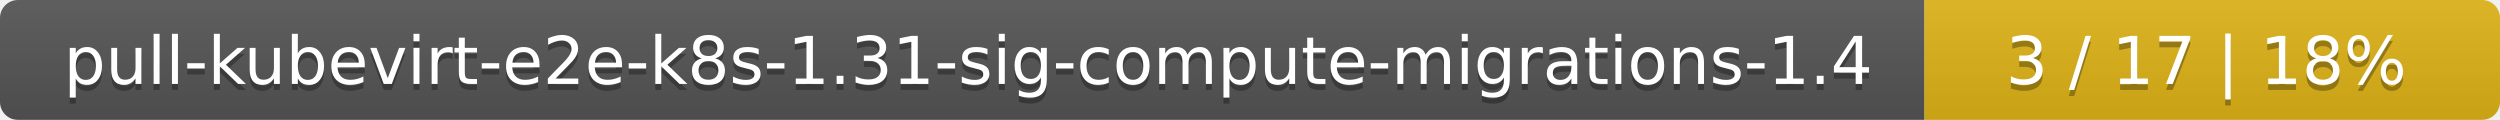
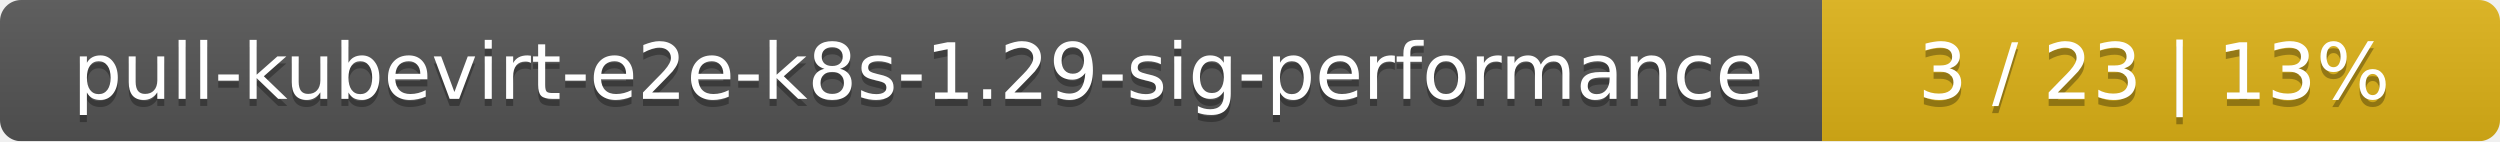
- <svg xmlns="http://www.w3.org/2000/svg" width="417" height="20">
+ <svg xmlns="http://www.w3.org/2000/svg" width="354" height="20">
  <linearGradient id="smooth" x2="0" y2="100%">
    <stop offset="0" stop-color="#bbb" stop-opacity=".1" />
    <stop offset="1" stop-opacity=".1" />
  </linearGradient>
  <mask id="round">
-     <rect width="417" height="20" rx="3" fill="#fff" />
+     <rect width="354" height="20" rx="3" fill="#fff" />
  </mask>
  <g mask="url(#round)">
-     <rect width="321" height="20" fill="#555" />
-     <rect x="321" width="96" height="20" fill="#dfb317" />
-     <rect width="417" height="20" fill="url(#smooth)" />
+     <rect width="258" height="20" fill="#555" />
+     <rect x="258" width="96" height="20" fill="#dfb317" />
+     <rect width="354" height="20" fill="url(#smooth)" />
  </g>
  <g fill="#fff" text-anchor="middle" font-family="DejaVu Sans,Verdana,Geneva,sans-serif" font-size="11">
-     <text x="161.5" y="15" fill="#010101" fill-opacity=".3">pull-kubevirt-e2e-k8s-1.31-sig-compute-migrations-1.4</text>
-     <text x="161.5" y="14">pull-kubevirt-e2e-k8s-1.31-sig-compute-migrations-1.4</text>
-     <text x="368" y="15" fill="#010101" fill-opacity=".3">3 / 17    |    18%</text>
-     <text x="368" y="14">3 / 17    |    18%</text>
+     <text x="130" y="15" fill="#010101" fill-opacity=".3">pull-kubevirt-e2e-k8s-1.29-sig-performance</text>
+     <text x="130" y="14">pull-kubevirt-e2e-k8s-1.29-sig-performance</text>
+     <text x="305" y="15" fill="#010101" fill-opacity=".3">3 / 23    |    13%</text>
+     <text x="305" y="14">3 / 23    |    13%</text>
  </g>
</svg>
